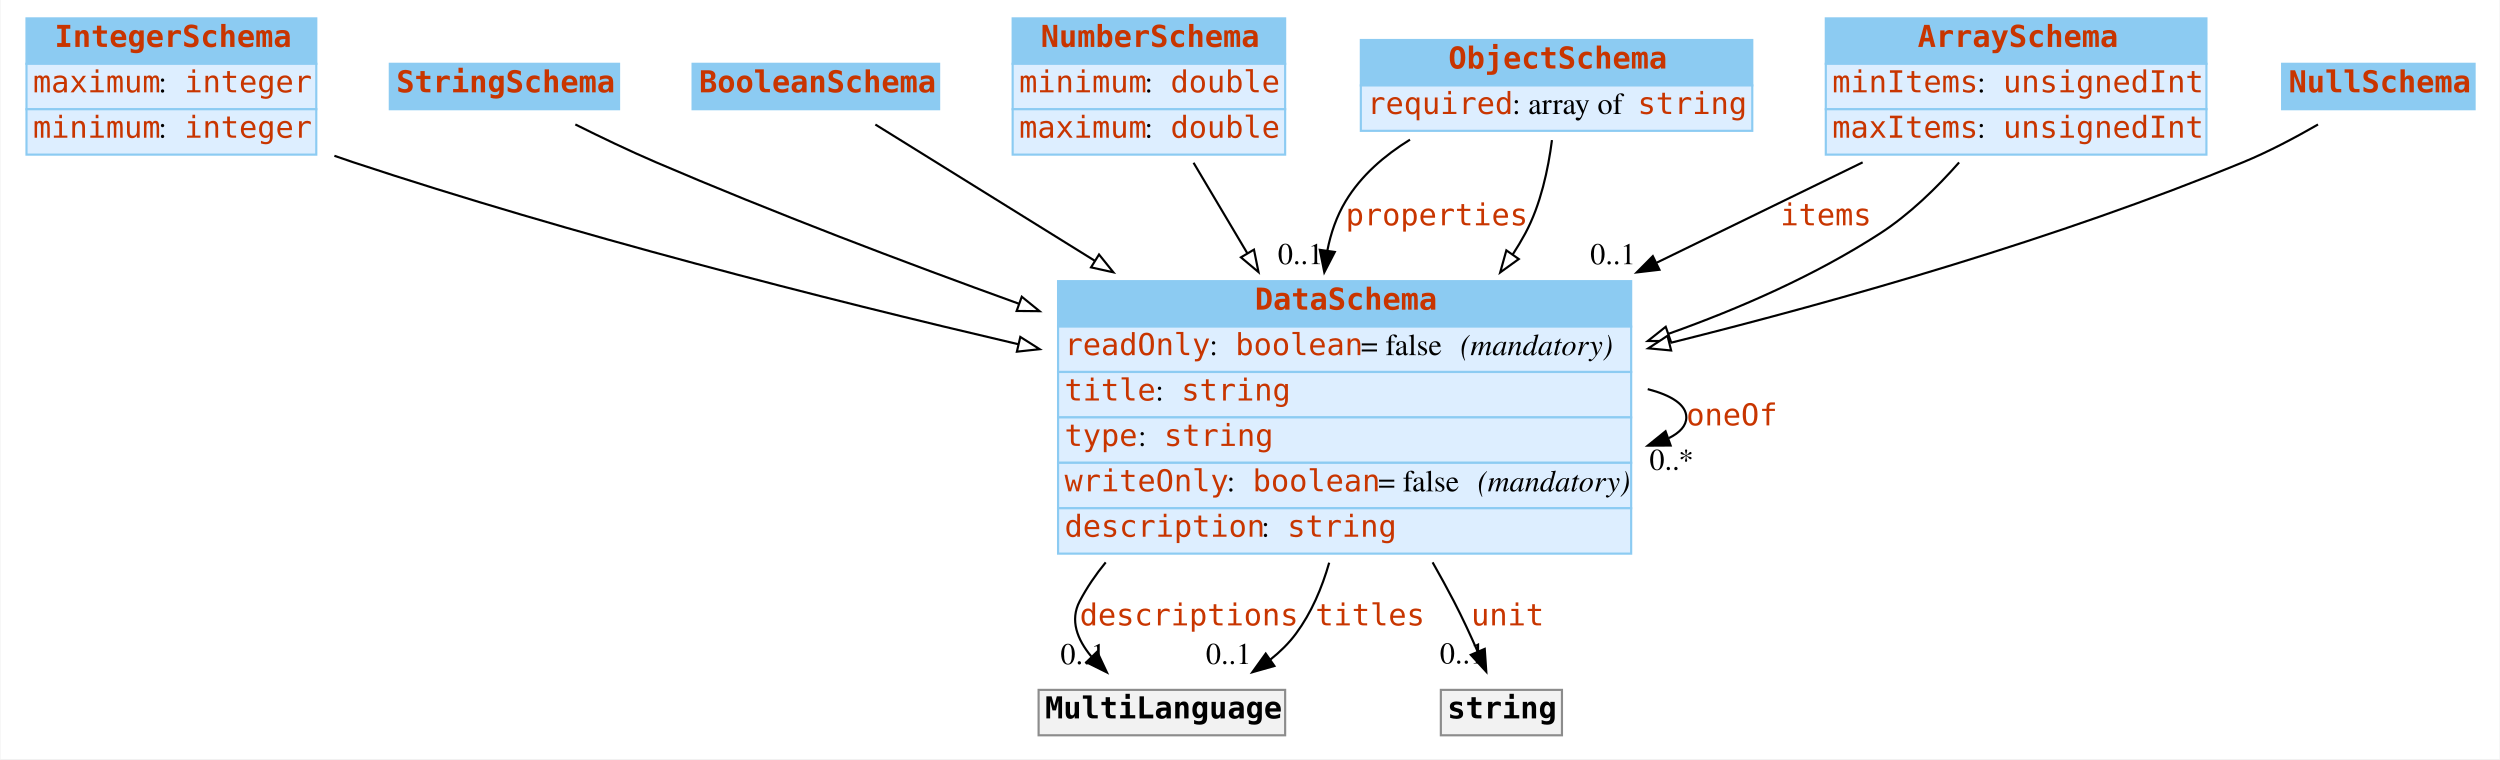
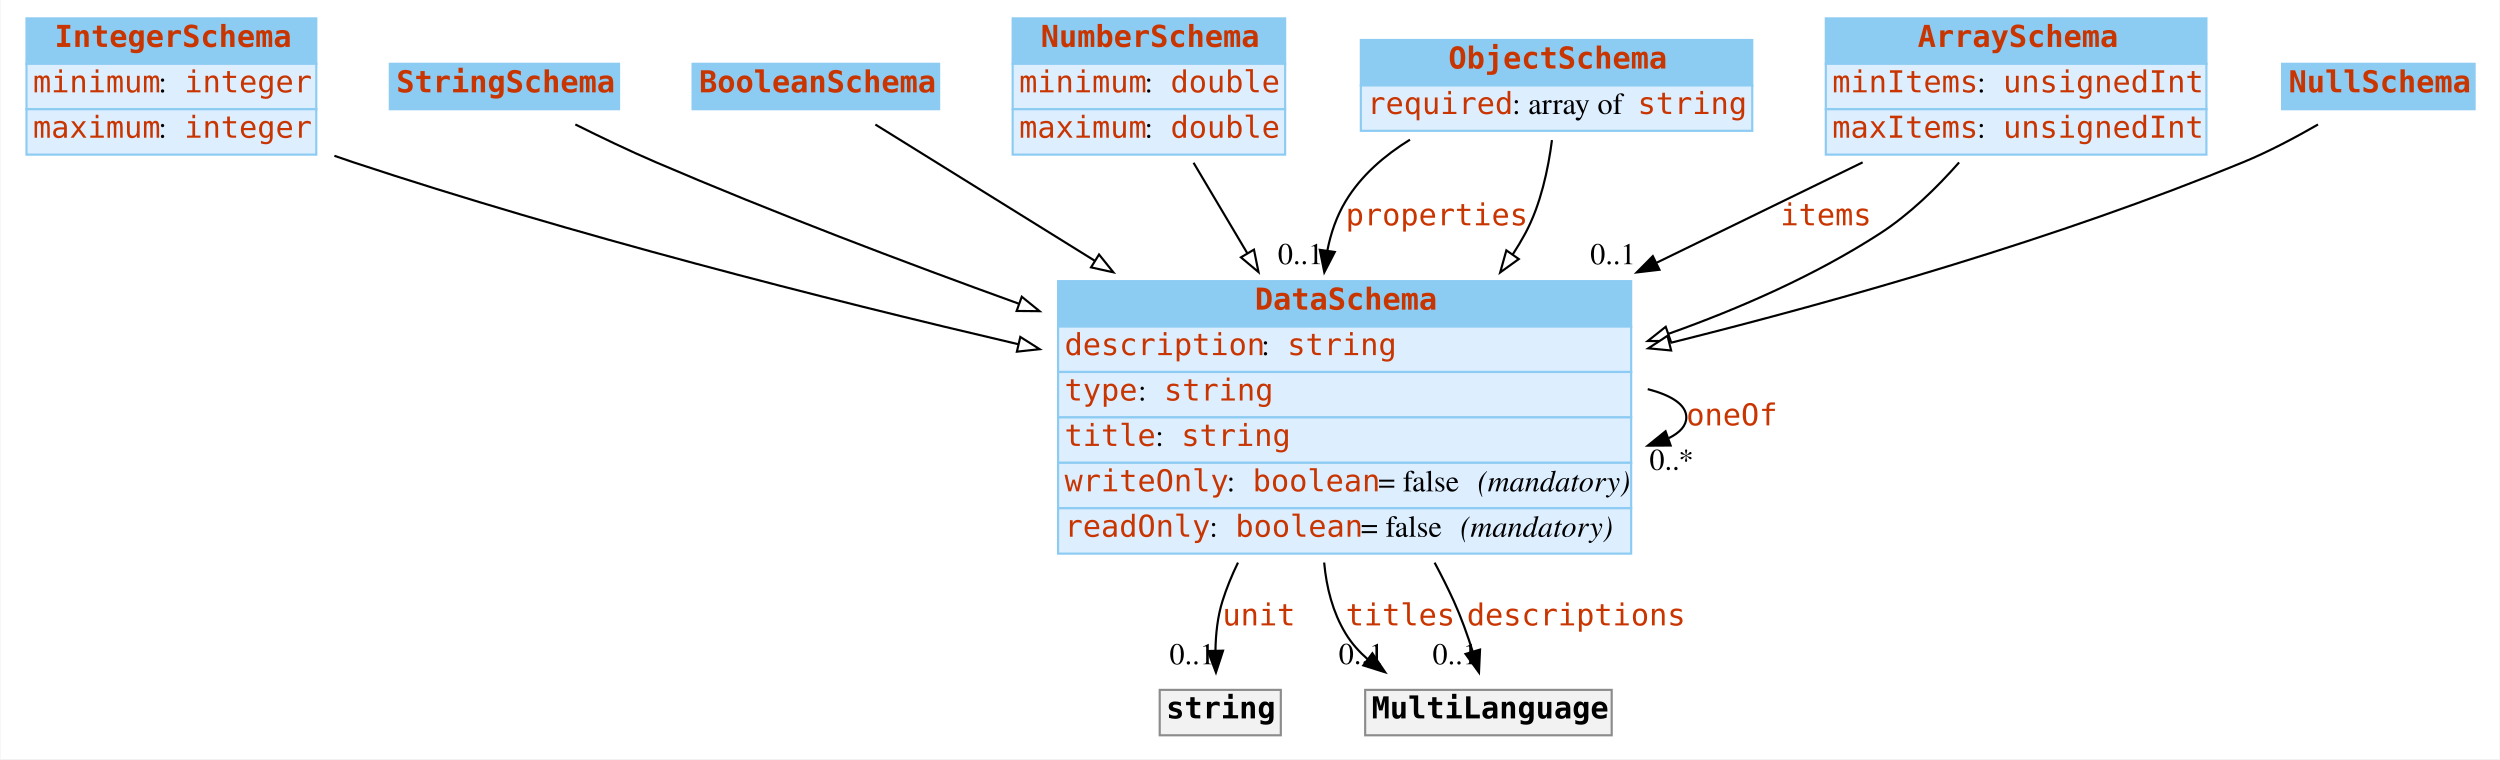
<svg xmlns="http://www.w3.org/2000/svg" width="1156pt" height="351pt" viewBox="0.00 0.00 1155.50 351.00">
  <g id="graph0" class="graph" transform="scale(1 1) rotate(0) translate(4 347)">
    <polygon fill="white" stroke="none" points="-4,4 -4,-347 1151.5,-347 1151.5,4 -4,4" />
    <g id="node1" class="node">
      <polygon fill="#8ccbf2" stroke="none" points="8,-317.5 8,-338.5 142,-338.5 142,-317.5 8,-317.5" />
      <polygon fill="none" stroke="#8ccbf2" points="8,-317.5 8,-338.5 142,-338.5 142,-317.5 8,-317.5" />
      <text text-anchor="start" x="21" y="-325.3" font-family="mono" font-weight="bold" font-size="14.00" fill="#c83500">IntegerSchema</text>
      <polygon fill="#ddeeff" stroke="none" points="8,-296.5 8,-317.5 142,-317.5 142,-296.5 8,-296.5" />
      <polygon fill="none" stroke="#8ccbf2" points="8,-296.5 8,-317.5 142,-317.5 142,-296.5 8,-296.5" />
-       <text text-anchor="start" x="11" y="-304.3" font-family="mono" font-size="14.00" fill="#c83500">maximum</text>
+       <text text-anchor="start" x="11" y="-304.3" font-family="mono" font-size="14.00" fill="#c83500">minimum</text>
      <text text-anchor="start" x="69" y="-304.3" font-family="Times,serif" font-size="14.00"> : </text>
      <text text-anchor="start" x="81" y="-304.3" font-family="mono" font-size="14.00" fill="#c83500">integer</text>
      <polygon fill="#ddeeff" stroke="none" points="8,-275.5 8,-296.5 142,-296.5 142,-275.5 8,-275.5" />
      <polygon fill="none" stroke="#8ccbf2" points="8,-275.5 8,-296.5 142,-296.5 142,-275.5 8,-275.5" />
-       <text text-anchor="start" x="11" y="-283.3" font-family="mono" font-size="14.00" fill="#c83500">minimum</text>
+       <text text-anchor="start" x="11" y="-283.3" font-family="mono" font-size="14.00" fill="#c83500">maximum</text>
      <text text-anchor="start" x="69" y="-283.3" font-family="Times,serif" font-size="14.00"> : </text>
      <text text-anchor="start" x="81" y="-283.3" font-family="mono" font-size="14.00" fill="#c83500">integer</text>
    </g>
    <g id="node8" class="node">
      <polygon fill="#8ccbf2" stroke="none" points="485,-196 485,-217 750,-217 750,-196 485,-196" />
      <polygon fill="none" stroke="#8ccbf2" points="485,-196 485,-217 750,-217 750,-196 485,-196" />
      <text text-anchor="start" x="576" y="-203.8" font-family="mono" font-weight="bold" font-size="14.00" fill="#c83500">DataSchema</text>
      <polygon fill="#ddeeff" stroke="none" points="485,-175 485,-196 750,-196 750,-175 485,-175" />
      <polygon fill="none" stroke="#8ccbf2" points="485,-175 485,-196 750,-196 750,-175 485,-175" />
-       <text text-anchor="start" x="488" y="-182.8" font-family="mono" font-size="14.00" fill="#c83500">readOnly</text>
-       <text text-anchor="start" x="555" y="-182.8" font-family="Times,serif" font-size="14.00"> : </text>
-       <text text-anchor="start" x="567" y="-182.8" font-family="mono" font-size="14.00" fill="#c83500">boolean</text>
-       <text text-anchor="start" x="625" y="-182.8" font-family="Times,serif" font-size="14.00"> = false </text>
-       <text text-anchor="start" x="671" y="-182.8" font-family="Times,serif" font-style="italic" font-size="14.00">(mandatory)</text>
+       <text text-anchor="start" x="488" y="-182.8" font-family="mono" font-size="14.00" fill="#c83500">description</text>
+       <text text-anchor="start" x="579" y="-182.8" font-family="Times,serif" font-size="14.00"> : </text>
+       <text text-anchor="start" x="591" y="-182.8" font-family="mono" font-size="14.00" fill="#c83500">string</text>
      <polygon fill="#ddeeff" stroke="none" points="485,-154 485,-175 750,-175 750,-154 485,-154" />
      <polygon fill="none" stroke="#8ccbf2" points="485,-154 485,-175 750,-175 750,-154 485,-154" />
-       <text text-anchor="start" x="488" y="-161.8" font-family="mono" font-size="14.00" fill="#c83500">title</text>
-       <text text-anchor="start" x="530" y="-161.8" font-family="Times,serif" font-size="14.00"> : </text>
-       <text text-anchor="start" x="542" y="-161.8" font-family="mono" font-size="14.00" fill="#c83500">string</text>
+       <text text-anchor="start" x="488" y="-161.8" font-family="mono" font-size="14.00" fill="#c83500">type</text>
+       <text text-anchor="start" x="522" y="-161.8" font-family="Times,serif" font-size="14.00"> : </text>
+       <text text-anchor="start" x="534" y="-161.8" font-family="mono" font-size="14.00" fill="#c83500">string</text>
      <polygon fill="#ddeeff" stroke="none" points="485,-133 485,-154 750,-154 750,-133 485,-133" />
      <polygon fill="none" stroke="#8ccbf2" points="485,-133 485,-154 750,-154 750,-133 485,-133" />
-       <text text-anchor="start" x="488" y="-140.8" font-family="mono" font-size="14.00" fill="#c83500">type</text>
-       <text text-anchor="start" x="522" y="-140.8" font-family="Times,serif" font-size="14.00"> : </text>
-       <text text-anchor="start" x="534" y="-140.8" font-family="mono" font-size="14.00" fill="#c83500">string</text>
+       <text text-anchor="start" x="488" y="-140.8" font-family="mono" font-size="14.00" fill="#c83500">title</text>
+       <text text-anchor="start" x="530" y="-140.8" font-family="Times,serif" font-size="14.00"> : </text>
+       <text text-anchor="start" x="542" y="-140.8" font-family="mono" font-size="14.00" fill="#c83500">string</text>
      <polygon fill="#ddeeff" stroke="none" points="485,-112 485,-133 750,-133 750,-112 485,-112" />
      <polygon fill="none" stroke="#8ccbf2" points="485,-112 485,-133 750,-133 750,-112 485,-112" />
      <text text-anchor="start" x="488" y="-119.8" font-family="mono" font-size="14.00" fill="#c83500">writeOnly</text>
      <text text-anchor="start" x="563" y="-119.8" font-family="Times,serif" font-size="14.00"> : </text>
      <text text-anchor="start" x="575" y="-119.8" font-family="mono" font-size="14.00" fill="#c83500">boolean</text>
      <text text-anchor="start" x="633" y="-119.8" font-family="Times,serif" font-size="14.00"> = false </text>
      <text text-anchor="start" x="679" y="-119.8" font-family="Times,serif" font-style="italic" font-size="14.00">(mandatory)</text>
      <polygon fill="#ddeeff" stroke="none" points="485,-91 485,-112 750,-112 750,-91 485,-91" />
      <polygon fill="none" stroke="#8ccbf2" points="485,-91 485,-112 750,-112 750,-91 485,-91" />
-       <text text-anchor="start" x="488" y="-98.8" font-family="mono" font-size="14.00" fill="#c83500">description</text>
-       <text text-anchor="start" x="579" y="-98.8" font-family="Times,serif" font-size="14.00"> : </text>
-       <text text-anchor="start" x="591" y="-98.8" font-family="mono" font-size="14.00" fill="#c83500">string</text>
+       <text text-anchor="start" x="488" y="-98.8" font-family="mono" font-size="14.00" fill="#c83500">readOnly</text>
+       <text text-anchor="start" x="555" y="-98.8" font-family="Times,serif" font-size="14.00"> : </text>
+       <text text-anchor="start" x="567" y="-98.8" font-family="mono" font-size="14.00" fill="#c83500">boolean</text>
+       <text text-anchor="start" x="625" y="-98.8" font-family="Times,serif" font-size="14.00"> = false </text>
+       <text text-anchor="start" x="671" y="-98.8" font-family="Times,serif" font-style="italic" font-size="14.00">(mandatory)</text>
    </g>
-     <g id="edge10" class="edge">
+     <g id="edge9" class="edge">
      <path fill="none" stroke="black" d="M150.369,-274.964C153.272,-273.934 156.157,-272.942 159,-272 260.191,-238.477 376.605,-208.851 466.743,-187.798" />
      <polygon fill="white" stroke="black" points="467.543,-191.206 476.49,-185.531 465.957,-184.388 467.543,-191.206" />
    </g>
    <g id="node2" class="node">
      <polygon fill="#8ccbf2" stroke="none" points="176,-296.5 176,-317.5 282,-317.5 282,-296.5 176,-296.5" />
      <polygon fill="none" stroke="#8ccbf2" points="176,-296.5 176,-317.5 282,-317.5 282,-296.5 176,-296.5" />
      <text text-anchor="start" x="179" y="-304.3" font-family="mono" font-weight="bold" font-size="14.00" fill="#c83500">StringSchema</text>
    </g>
    <g id="edge13" class="edge">
      <path fill="none" stroke="black" d="M261.782,-289.455C273.412,-283.645 286.673,-277.288 299,-272 353.06,-248.809 413.406,-225.884 466.88,-206.556" />
      <polygon fill="white" stroke="black" points="468.213,-209.796 476.435,-203.114 465.84,-203.21 468.213,-209.796" />
    </g>
    <g id="node3" class="node">
      <polygon fill="#8ccbf2" stroke="none" points="316,-296.5 316,-317.5 430,-317.5 430,-296.5 316,-296.5" />
      <polygon fill="none" stroke="#8ccbf2" points="316,-296.5 316,-317.5 430,-317.5 430,-296.5 316,-296.5" />
      <text text-anchor="start" x="319" y="-304.3" font-family="mono" font-weight="bold" font-size="14.00" fill="#c83500">BooleanSchema</text>
    </g>
-     <g id="edge11" class="edge">
+     <g id="edge10" class="edge">
      <path fill="none" stroke="black" d="M400.516,-289.416C425.544,-273.876 464.241,-249.848 502.035,-226.382" />
      <polygon fill="white" stroke="black" points="503.939,-229.32 510.588,-221.071 500.246,-223.373 503.939,-229.32" />
    </g>
    <g id="node4" class="node">
      <polygon fill="#8ccbf2" stroke="none" points="464,-317.5 464,-338.5 590,-338.5 590,-317.5 464,-317.5" />
      <polygon fill="none" stroke="#8ccbf2" points="464,-317.5 464,-338.5 590,-338.5 590,-317.5 464,-317.5" />
      <text text-anchor="start" x="477" y="-325.3" font-family="mono" font-weight="bold" font-size="14.00" fill="#c83500">NumberSchema</text>
      <polygon fill="#ddeeff" stroke="none" points="464,-296.5 464,-317.5 590,-317.5 590,-296.5 464,-296.5" />
      <polygon fill="none" stroke="#8ccbf2" points="464,-296.5 464,-317.5 590,-317.5 590,-296.5 464,-296.5" />
      <text text-anchor="start" x="467" y="-304.3" font-family="mono" font-size="14.00" fill="#c83500">minimum</text>
      <text text-anchor="start" x="525" y="-304.3" font-family="Times,serif" font-size="14.00"> : </text>
      <text text-anchor="start" x="537" y="-304.3" font-family="mono" font-size="14.00" fill="#c83500">double</text>
      <polygon fill="#ddeeff" stroke="none" points="464,-275.5 464,-296.5 590,-296.5 590,-275.5 464,-275.5" />
      <polygon fill="none" stroke="#8ccbf2" points="464,-275.5 464,-296.5 590,-296.5 590,-275.5 464,-275.5" />
      <text text-anchor="start" x="467" y="-283.3" font-family="mono" font-size="14.00" fill="#c83500">maximum</text>
      <text text-anchor="start" x="525" y="-283.3" font-family="Times,serif" font-size="14.00"> : </text>
      <text text-anchor="start" x="537" y="-283.3" font-family="mono" font-size="14.00" fill="#c83500">double</text>
    </g>
-     <g id="edge9" class="edge">
+     <g id="edge12" class="edge">
      <path fill="none" stroke="black" d="M547.648,-271.743C555.11,-259.182 563.85,-244.47 572.562,-229.804" />
      <polygon fill="white" stroke="black" points="575.58,-231.577 577.678,-221.192 569.562,-228.002 575.58,-231.577" />
    </g>
    <g id="node5" class="node">
      <polygon fill="#8ccbf2" stroke="none" points="625,-307.5 625,-328.5 806,-328.5 806,-307.5 625,-307.5" />
      <polygon fill="none" stroke="#8ccbf2" points="625,-307.5 625,-328.5 806,-328.5 806,-307.5 625,-307.5" />
      <text text-anchor="start" x="665.5" y="-315.3" font-family="mono" font-weight="bold" font-size="14.00" fill="#c83500">ObjectSchema</text>
      <polygon fill="#ddeeff" stroke="none" points="625,-286.5 625,-307.5 806,-307.5 806,-286.5 625,-286.5" />
      <polygon fill="none" stroke="#8ccbf2" points="625,-286.5 625,-307.5 806,-307.5 806,-286.5 625,-286.5" />
      <text text-anchor="start" x="628" y="-294.3" font-family="mono" font-size="14.00" fill="#c83500">required</text>
      <text text-anchor="start" x="695" y="-294.3" font-family="Times,serif" font-size="14.00"> : array of </text>
      <text text-anchor="start" x="753" y="-294.3" font-family="mono" font-size="14.00" fill="#c83500">string</text>
    </g>
    <g id="edge1" class="edge">
      <path fill="none" stroke="black" d="M647.732,-282.423C635.903,-275.127 625.117,-265.808 618,-254 613.774,-246.988 611.086,-239.158 609.509,-231.057" />
      <polygon fill="black" stroke="black" points="612.965,-230.495 608.11,-221.078 606.033,-231.467 612.965,-230.495" />
      <text text-anchor="start" x="618" y="-242.8" font-family="mono" font-size="14.00" fill="#c83500">properties</text>
      <text text-anchor="middle" x="597.11" y="-224.878" font-family="Times,serif" font-size="14.00">0..1</text>
    </g>
-     <g id="edge7" class="edge">
+     <g id="edge8" class="edge">
      <path fill="none" stroke="black" d="M713.377,-282.225C711.666,-268.829 708.163,-252.27 701,-239 699.231,-235.722 697.293,-232.488 695.219,-229.309" />
      <polygon fill="white" stroke="black" points="698.03,-227.221 689.434,-221.027 692.291,-231.23 698.03,-227.221" />
    </g>
    <g id="node6" class="node">
      <polygon fill="#8ccbf2" stroke="none" points="840,-317.5 840,-338.5 1016,-338.5 1016,-317.5 840,-317.5" />
      <polygon fill="none" stroke="#8ccbf2" points="840,-317.5 840,-338.5 1016,-338.5 1016,-317.5 840,-317.5" />
      <text text-anchor="start" x="882.5" y="-325.3" font-family="mono" font-weight="bold" font-size="14.00" fill="#c83500">ArraySchema</text>
      <polygon fill="#ddeeff" stroke="none" points="840,-296.5 840,-317.5 1016,-317.5 1016,-296.5 840,-296.5" />
      <polygon fill="none" stroke="#8ccbf2" points="840,-296.5 840,-317.5 1016,-317.5 1016,-296.5 840,-296.5" />
      <text text-anchor="start" x="843" y="-304.3" font-family="mono" font-size="14.00" fill="#c83500">minItems</text>
      <text text-anchor="start" x="910" y="-304.3" font-family="Times,serif" font-size="14.00"> : </text>
      <text text-anchor="start" x="922" y="-304.3" font-family="mono" font-size="14.00" fill="#c83500">unsignedInt</text>
      <polygon fill="#ddeeff" stroke="none" points="840,-275.5 840,-296.5 1016,-296.5 1016,-275.5 840,-275.5" />
      <polygon fill="none" stroke="#8ccbf2" points="840,-275.5 840,-296.5 1016,-296.5 1016,-275.5 840,-275.5" />
      <text text-anchor="start" x="843" y="-283.3" font-family="mono" font-size="14.00" fill="#c83500">maxItems</text>
      <text text-anchor="start" x="910" y="-283.3" font-family="Times,serif" font-size="14.00"> : </text>
      <text text-anchor="start" x="922" y="-283.3" font-family="mono" font-size="14.00" fill="#c83500">unsignedInt</text>
    </g>
    <g id="edge2" class="edge">
      <path fill="none" stroke="black" d="M857.04,-271.933C828.691,-258.123 794.956,-241.689 761.866,-225.57" />
      <polygon fill="black" stroke="black" points="763.078,-222.267 752.555,-221.034 760.012,-228.56 763.078,-222.267" />
      <text text-anchor="start" x="819" y="-242.8" font-family="mono" font-size="14.00" fill="#c83500">items</text>
      <text text-anchor="middle" x="741.555" y="-224.834" font-family="Times,serif" font-size="14.00">0..1</text>
    </g>
-     <g id="edge8" class="edge">
+     <g id="edge7" class="edge">
      <path fill="none" stroke="black" d="M901.641,-271.886C891.278,-260.14 878.602,-247.781 865,-239 835.327,-219.845 800.821,-204.58 767.15,-192.607" />
      <polygon fill="white" stroke="black" points="768.275,-189.293 757.68,-189.317 765.978,-195.905 768.275,-189.293" />
    </g>
    <g id="node7" class="node">
      <polygon fill="#8ccbf2" stroke="none" points="1051,-296.5 1051,-317.5 1140,-317.5 1140,-296.5 1051,-296.5" />
      <polygon fill="none" stroke="#8ccbf2" points="1051,-296.5 1051,-317.5 1140,-317.5 1140,-296.5 1051,-296.5" />
      <text text-anchor="start" x="1054" y="-304.3" font-family="mono" font-weight="bold" font-size="14.00" fill="#c83500">NullSchema</text>
    </g>
-     <g id="edge12" class="edge">
+     <g id="edge11" class="edge">
      <path fill="none" stroke="black" d="M1067.6,-289.442C1057.06,-283.364 1044.73,-276.835 1033,-272 947.691,-236.836 848.334,-208.455 768.118,-188.455" />
      <polygon fill="white" stroke="black" points="768.481,-184.939 757.933,-185.935 766.799,-191.734 768.481,-184.939" />
    </g>
-     <g id="edge4" class="edge">
+     <g id="edge6" class="edge">
      <path fill="none" stroke="black" d="M757.658,-167.071C768.688,-164.197 775.5,-159.84 775.5,-154 775.5,-150.168 772.566,-146.974 767.432,-144.419" />
      <polygon fill="black" stroke="black" points="768.253,-140.995 757.658,-140.929 765.899,-147.588 768.253,-140.995" />
      <text text-anchor="start" x="775.5" y="-150.3" font-family="mono" font-size="14.00" fill="#c83500">oneOf</text>
      <text text-anchor="middle" x="768.658" y="-129.729" font-family="Times,serif" font-size="14.00">0..*</text>
    </g>
    <g id="node9" class="node">
-       <polygon fill="#f2f2f2" stroke="none" points="476,-7 476,-28 590,-28 590,-7 476,-7" />
-       <polygon fill="none" stroke="#8c8c8c" points="476,-7 476,-28 590,-28 590,-7 476,-7" />
-       <text text-anchor="start" x="479" y="-14.8" font-family="mono" font-weight="bold" font-size="14.00">MultiLanguage</text>
+       <polygon fill="#f2f2f2" stroke="none" points="532,-7 532,-28 588,-28 588,-7 532,-7" />
+       <polygon fill="none" stroke="#8c8c8c" points="532,-7 532,-28 588,-28 588,-7 532,-7" />
+       <text text-anchor="start" x="535" y="-14.8" font-family="mono" font-weight="bold" font-size="14.00">string</text>
    </g>
    <g id="edge3" class="edge">
-       <path fill="none" stroke="black" d="M507.031,-86.962C502.426,-81.358 498.35,-75.374 495,-69 490.359,-60.169 493.89,-51.264 500.344,-43.465" />
-       <polygon fill="black" stroke="black" points="503.082,-45.672 507.578,-36.078 498.081,-40.773 503.082,-45.672" />
-       <text text-anchor="start" x="495" y="-57.8" font-family="mono" font-size="14.00" fill="#c83500">descriptions</text>
-       <text text-anchor="middle" x="496.578" y="-39.878" font-family="Times,serif" font-size="14.00">0..1</text>
-     </g>
-     <g id="edge6" class="edge">
-       <path fill="none" stroke="black" d="M610.366,-86.807C607.022,-75.113 602.129,-63.619 595,-54 591.688,-49.531 587.625,-45.552 583.177,-42.028" />
-       <polygon fill="black" stroke="black" points="585.029,-39.052 574.834,-36.17 581.007,-44.781 585.029,-39.052" />
-       <text text-anchor="start" x="604" y="-57.8" font-family="mono" font-size="14.00" fill="#c83500">titles</text>
-       <text text-anchor="middle" x="563.834" y="-39.97" font-family="Times,serif" font-size="14.00">0..1</text>
+       <path fill="none" stroke="black" d="M568.195,-86.855C565.354,-81.009 562.889,-75.02 561,-69 558.739,-61.793 557.899,-53.709 557.776,-46.178" />
+       <polygon fill="black" stroke="black" points="561.278,-46.124 558.005,-36.047 554.28,-45.965 561.278,-46.124" />
+       <text text-anchor="start" x="561" y="-57.8" font-family="mono" font-size="14.00" fill="#c83500">unit</text>
+       <text text-anchor="middle" x="547.005" y="-39.847" font-family="Times,serif" font-size="14.00">0..1</text>
    </g>
    <g id="node10" class="node">
-       <polygon fill="#f2f2f2" stroke="none" points="662,-7 662,-28 718,-28 718,-7 662,-7" />
-       <polygon fill="none" stroke="#8c8c8c" points="662,-7 662,-28 718,-28 718,-7 662,-7" />
-       <text text-anchor="start" x="665" y="-14.8" font-family="mono" font-weight="bold" font-size="14.00">string</text>
+       <polygon fill="#f2f2f2" stroke="none" points="627,-7 627,-28 741,-28 741,-7 627,-7" />
+       <polygon fill="none" stroke="#8c8c8c" points="627,-7 627,-28 741,-28 741,-7 627,-7" />
+       <text text-anchor="start" x="630" y="-14.8" font-family="mono" font-weight="bold" font-size="14.00">MultiLanguage</text>
+     </g>
+     <g id="edge4" class="edge">
+       <path fill="none" stroke="black" d="M608.041,-86.881C609.092,-75.308 612.014,-63.838 618,-54 620.712,-49.544 624.2,-45.624 628.155,-42.182" />
+       <polygon fill="black" stroke="black" points="630.333,-44.923 636.252,-36.136 626.145,-39.315 630.333,-44.923" />
+       <text text-anchor="start" x="618" y="-57.8" font-family="mono" font-size="14.00" fill="#c83500">titles</text>
+       <text text-anchor="middle" x="625.252" y="-39.936" font-family="Times,serif" font-size="14.00">0..1</text>
    </g>
    <g id="edge5" class="edge">
-       <path fill="none" stroke="black" d="M658.186,-86.976C661.607,-80.954 664.927,-74.901 668,-69 671.88,-61.548 675.71,-53.265 679.059,-45.62" />
-       <polygon fill="black" stroke="black" points="682.294,-46.957 683.012,-36.387 675.859,-44.202 682.294,-46.957" />
-       <text text-anchor="start" x="676" y="-57.8" font-family="mono" font-size="14.00" fill="#c83500">unit</text>
-       <text text-anchor="middle" x="672.012" y="-40.187" font-family="Times,serif" font-size="14.00">0..1</text>
+       <path fill="none" stroke="black" d="M659.113,-86.837C662.297,-80.898 665.311,-74.899 668,-69 671.364,-61.619 674.323,-53.327 676.752,-45.649" />
+       <polygon fill="black" stroke="black" points="680.114,-46.622 679.629,-36.038 673.408,-44.615 680.114,-46.622" />
+       <text text-anchor="start" x="674" y="-57.8" font-family="mono" font-size="14.00" fill="#c83500">descriptions</text>
+       <text text-anchor="middle" x="668.629" y="-39.839" font-family="Times,serif" font-size="14.00">0..1</text>
    </g>
  </g>
</svg>
